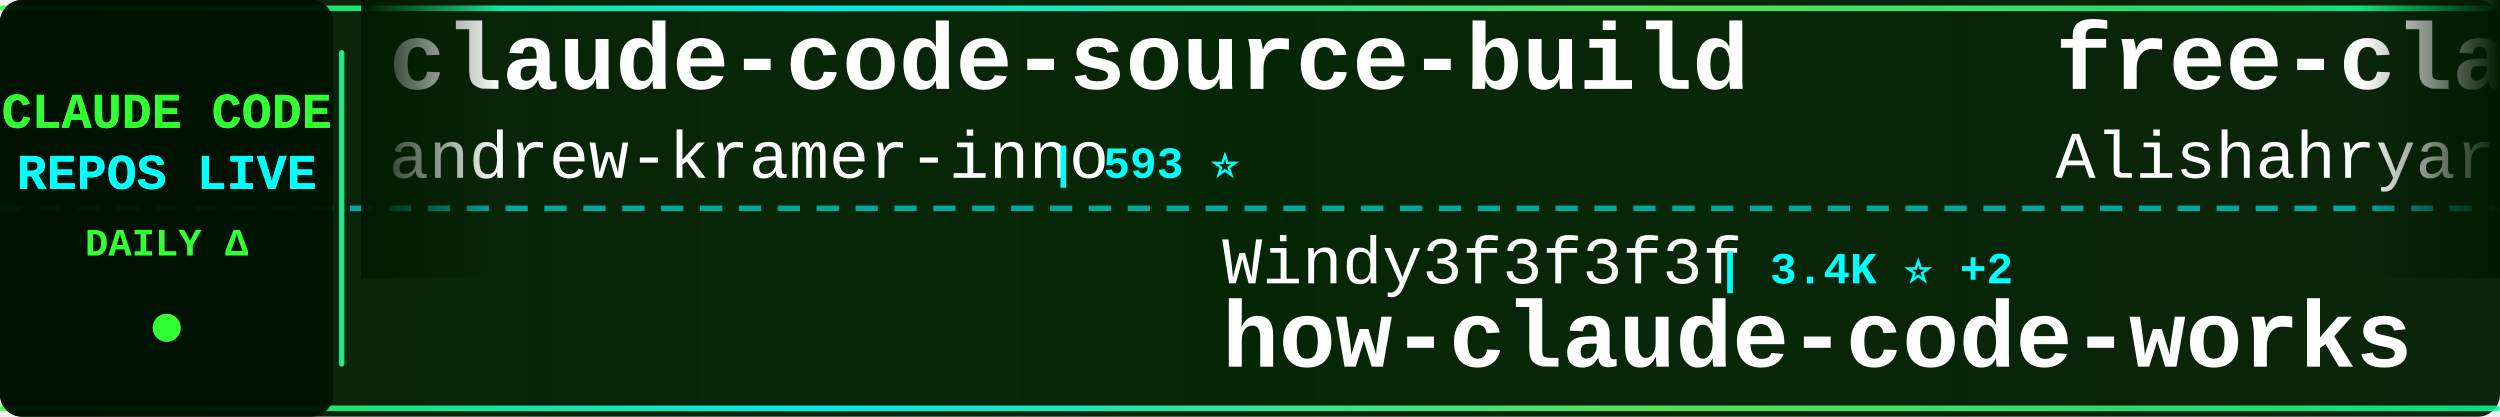
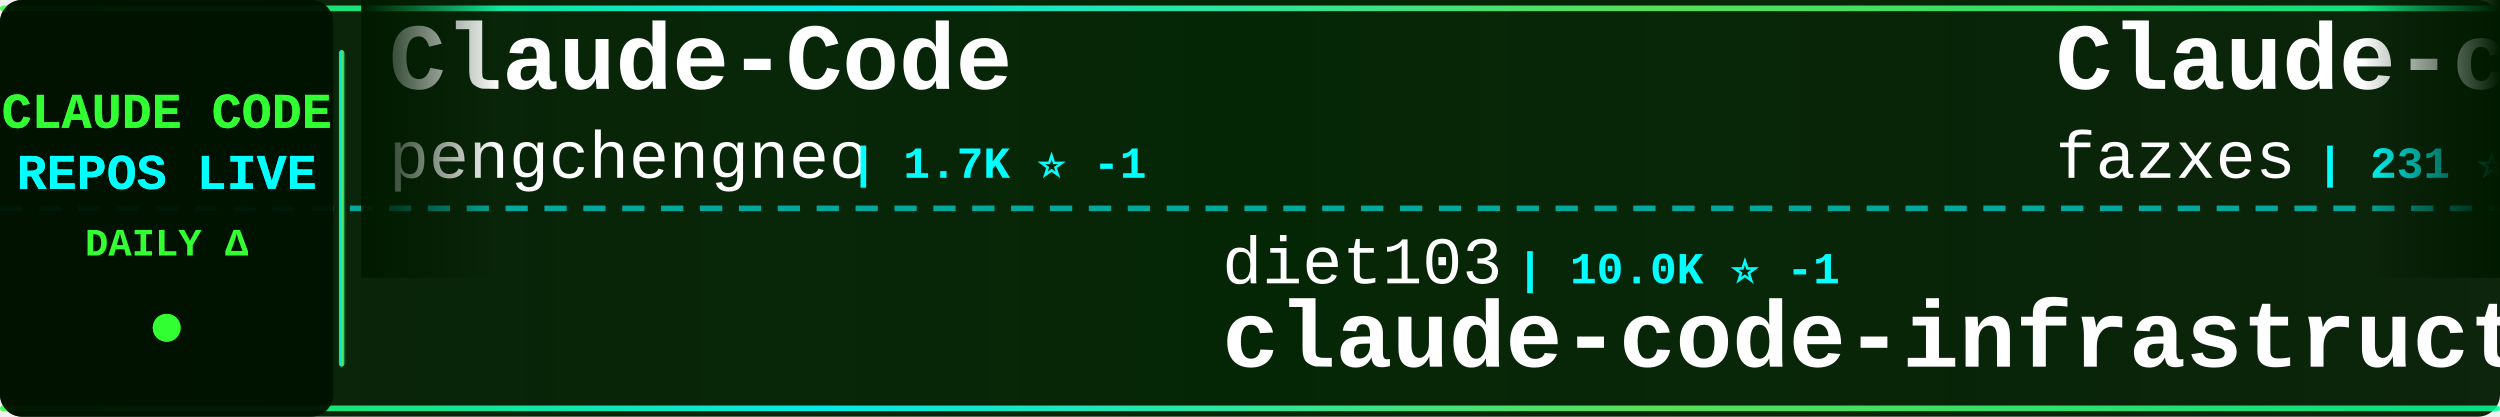
<svg xmlns="http://www.w3.org/2000/svg" width="900" height="150">
  <defs>
    <linearGradient id="tickerBg" x1="0%" y1="0%" x2="100%" y2="0%">
      <stop offset="0%" style="stop-color:#001a00;stop-opacity:0.95" />
      <stop offset="50%" style="stop-color:#002200;stop-opacity:0.98" />
      <stop offset="100%" style="stop-color:#001a00;stop-opacity:0.95" />
    </linearGradient>
    <linearGradient id="borderGrad" x1="0%" y1="0%" x2="100%" y2="0%">
      <stop offset="0%" style="stop-color:#33ff33;stop-opacity:0.85">
        <animate attributeName="stop-opacity" values="0.85;1;0.85" dur="2s" repeatCount="indefinite" />
      </stop>
      <stop offset="33%" style="stop-color:#00ffff;stop-opacity:0.9">
        <animate attributeName="stop-opacity" values="0.9;1;0.9" dur="2.2s" repeatCount="indefinite" />
      </stop>
      <stop offset="66%" style="stop-color:#66ff66;stop-opacity:0.85">
        <animate attributeName="stop-opacity" values="0.85;1;0.85" dur="1.8s" repeatCount="indefinite" />
      </stop>
      <stop offset="100%" style="stop-color:#00ff99;stop-opacity:0.85">
        <animate attributeName="stop-opacity" values="0.85;1;0.85" dur="2s" repeatCount="indefinite" />
      </stop>
    </linearGradient>
    <filter id="textGlow">
      <feGaussianBlur stdDeviation="0.1" result="coloredBlur" />
      <feMerge>
        <feMergeNode in="coloredBlur" />
        <feMergeNode in="SourceGraphic" />
      </feMerge>
    </filter>
    <filter id="metricGlow">
      <feGaussianBlur stdDeviation="0.2" result="coloredBlur" />
      <feMerge>
        <feMergeNode in="coloredBlur" />
        <feMergeNode in="SourceGraphic" />
      </feMerge>
    </filter>
    <linearGradient id="leftFade" x1="0%" y1="0%" x2="100%" y2="0%">
      <stop offset="0%" style="stop-color:#001a00;stop-opacity:1" />
      <stop offset="100%" style="stop-color:#001a00;stop-opacity:0" />
    </linearGradient>
    <linearGradient id="rightFade" x1="0%" y1="0%" x2="100%" y2="0%">
      <stop offset="0%" style="stop-color:#001a00;stop-opacity:0" />
      <stop offset="100%" style="stop-color:#001a00;stop-opacity:1" />
    </linearGradient>
  </defs>
  <rect width="900" height="150" fill="url(#tickerBg)" rx="8" />
  <rect x="0" y="2" width="900" height="2" fill="url(#borderGrad)" rx="1" />
  <rect x="0" y="146" width="900" height="2" fill="url(#borderGrad)" rx="1" />
  <line x1="0" y1="75" x2="900" y2="75" stroke="#00ffff" stroke-width="2" stroke-dasharray="8 6" opacity="0.6" />
  <rect x="0" y="0" width="120" height="150" fill="#001100" opacity="0.95" rx="8" />
  <text x="60" y="46" font-family="'Courier New', monospace" font-size="18" font-weight="bold" fill="#33ff33" text-anchor="middle" filter="url(#textGlow)">
    CLAUDE CODE
  </text>
  <text x="60" y="68" font-family="'Courier New', monospace" font-size="18" font-weight="bold" fill="#00ffff" text-anchor="middle" filter="url(#textGlow)">
    REPOS LIVE
  </text>
  <text x="60" y="92" font-family="'Courier New', monospace" font-size="14" font-weight="bold" fill="#33ff33" text-anchor="middle">
    DAILY Δ
  </text>
  <circle cx="60" cy="118" r="5" fill="#33ff33" filter="url(#metricGlow)">
    <animate attributeName="r" values="4;6;4" dur="1.5s" repeatCount="indefinite" />
    <animate attributeName="opacity" values="0.6;1;0.6" dur="1.5s" repeatCount="indefinite" />
  </circle>
  <rect x="122" y="18" width="2" height="114" fill="url(#borderGrad)" rx="1" />
  <clipPath id="tickerClip">
    <rect x="130" y="0" width="770" height="150" />
  </clipPath>
  <g clip-path="url(#tickerClip)">
    <g id="tickerItems">
      <animateTransform attributeName="transform" attributeType="XML" type="translate" from="0 0" to="-3000 0" dur="54s" repeatCount="indefinite" />
      <g transform="translate(0, 0)">
-         <text x="140" y="32" font-family="'Courier New', monospace" font-size="34" font-weight="bold" fill="#ffffff">claude-code-source-build</text>
-         <text x="140" y="64" font-family="'Courier New', monospace" font-size="24" font-weight="normal" fill="#ffffff" opacity="1.0">andrew-kramer-inno</text>
-         <text x="378" y="64" font-family="'Courier New', monospace" font-size="16" font-weight="bold" fill="#00ffff"> | 593 ⭐</text>
+         <text x="140" y="32" font-family="'Courier New', monospace" font-size="34" font-weight="bold" fill="#ffffff">Claude-Code</text>
+         <text x="140" y="64" font-family="'Courier New', monospace" font-size="24" font-weight="normal" fill="#ffffff" opacity="1.0">pengchengneo</text>
+         <text x="306" y="64" font-family="'Courier New', monospace" font-size="16" font-weight="bold" fill="#00ffff"> | 1.7K ⭐ -1</text>
      </g>
      <g transform="translate(300, 0)">
-         <text x="140" y="102" font-family="'Courier New', monospace" font-size="24" font-weight="normal" fill="#ffffff" opacity="1.0">Windy3f3f3f3f</text>
-         <text x="318" y="102" font-family="'Courier New', monospace" font-size="16" font-weight="bold" fill="#00ffff"> | 3.4K ⭐ +2</text>
-         <text x="140" y="132" font-family="'Courier New', monospace" font-size="34" font-weight="bold" fill="#ffffff">how-claude-code-works</text>
+         <text x="140" y="102" font-family="'Courier New', monospace" font-size="24" font-weight="normal" fill="#ffffff" opacity="1.0">diet103</text>
+         <text x="246" y="102" font-family="'Courier New', monospace" font-size="16" font-weight="bold" fill="#00ffff"> | 10.0K ⭐ -1</text>
+         <text x="140" y="132" font-family="'Courier New', monospace" font-size="34" font-weight="bold" fill="#ffffff">claude-code-infrastructu...</text>
      </g>
      <g transform="translate(600, 0)">
-         <text x="140" y="32" font-family="'Courier New', monospace" font-size="34" font-weight="bold" fill="#ffffff">free-claude-code</text>
-         <text x="140" y="64" font-family="'Courier New', monospace" font-size="24" font-weight="normal" fill="#ffffff" opacity="1.0">Alishahryar1</text>
-         <text x="306" y="64" font-family="'Courier New', monospace" font-size="16" font-weight="bold" fill="#00ffff"> | 45.5K ⭐ +15</text>
+         <text x="140" y="32" font-family="'Courier New', monospace" font-size="34" font-weight="bold" fill="#ffffff">Claude-code</text>
+         <text x="140" y="64" font-family="'Courier New', monospace" font-size="24" font-weight="normal" fill="#ffffff" opacity="1.0">fazxes</text>
+         <text x="234" y="64" font-family="'Courier New', monospace" font-size="16" font-weight="bold" fill="#00ffff"> | 231 ⭐</text>
      </g>
      <g transform="translate(900, 0)">
+         <text x="140" y="102" font-family="'Courier New', monospace" font-size="24" font-weight="normal" fill="#ffffff" opacity="1.0">JrCx7scC</text>
+         <text x="258" y="102" font-family="'Courier New', monospace" font-size="16" font-weight="bold" fill="#00ffff"> | 373 ⭐</text>
+         <text x="140" y="132" font-family="'Courier New', monospace" font-size="34" font-weight="bold" fill="#ffffff">claude-code-source</text>
+       </g>
+       <g transform="translate(1200, 0)">
+         <text x="140" y="32" font-family="'Courier New', monospace" font-size="34" font-weight="bold" fill="#ffffff">Auto-claude-code-researc...</text>
+         <text x="140" y="64" font-family="'Courier New', monospace" font-size="24" font-weight="normal" fill="#ffffff" opacity="1.0">wanshuiyin</text>
+         <text x="282" y="64" font-family="'Courier New', monospace" font-size="16" font-weight="bold" fill="#00ffff"> | 14.7K ⭐ +4</text>
+       </g>
+       <g transform="translate(1500, 0)">
+         <text x="140" y="102" font-family="'Courier New', monospace" font-size="24" font-weight="normal" fill="#ffffff" opacity="1.0">Windy3f3f3f3f</text>
+         <text x="318" y="102" font-family="'Courier New', monospace" font-size="16" font-weight="bold" fill="#00ffff"> | 2.6K ⭐</text>
+         <text x="140" y="132" font-family="'Courier New', monospace" font-size="34" font-weight="bold" fill="#ffffff">claude-code-from-scratch</text>
+       </g>
+       <g transform="translate(1800, 0)">
+         <text x="140" y="32" font-family="'Courier New', monospace" font-size="34" font-weight="bold" fill="#ffffff">claude-coder</text>
+         <text x="140" y="64" font-family="'Courier New', monospace" font-size="24" font-weight="normal" fill="#ffffff" opacity="1.0">kodu-ai</text>
+         <text x="246" y="64" font-family="'Courier New', monospace" font-size="16" font-weight="bold" fill="#00ffff"> | 5.2K ⭐</text>
+       </g>
+       <g transform="translate(2100, 0)">
+         <text x="140" y="102" font-family="'Courier New', monospace" font-size="24" font-weight="normal" fill="#ffffff" opacity="1.0">disler</text>
+         <text x="234" y="102" font-family="'Courier New', monospace" font-size="16" font-weight="bold" fill="#00ffff"> | 3.9K ⭐ +1</text>
+         <text x="140" y="132" font-family="'Courier New', monospace" font-size="34" font-weight="bold" fill="#ffffff">claude-code-hooks-master...</text>
+       </g>
+       <g transform="translate(2400, 0)">
+         <text x="140" y="32" font-family="'Courier New', monospace" font-size="34" font-weight="bold" fill="#ffffff">claude-code-rev</text>
+         <text x="140" y="64" font-family="'Courier New', monospace" font-size="24" font-weight="normal" fill="#ffffff" opacity="1.0">oboard</text>
+         <text x="234" y="64" font-family="'Courier New', monospace" font-size="16" font-weight="bold" fill="#00ffff"> | 3.3K ⭐ +1</text>
+       </g>
+       <g transform="translate(2700, 0)">
        <text x="140" y="102" font-family="'Courier New', monospace" font-size="24" font-weight="normal" fill="#ffffff" opacity="1.0">KPR111</text>
        <text x="234" y="102" font-family="'Courier New', monospace" font-size="16" font-weight="bold" fill="#00ffff"> | 18 ⭐</text>
        <text x="140" y="132" font-family="'Courier New', monospace" font-size="34" font-weight="bold" fill="#ffffff">Claude-Code</text>
      </g>
-       <g transform="translate(1200, 0)">
-         <text x="140" y="32" font-family="'Courier New', monospace" font-size="34" font-weight="bold" fill="#ffffff">andrej-karpathy-skills</text>
-         <text x="140" y="64" font-family="'Courier New', monospace" font-size="24" font-weight="normal" fill="#ffffff" opacity="1.0">multica-ai</text>
-         <text x="282" y="64" font-family="'Courier New', monospace" font-size="16" font-weight="bold" fill="#00ffff"> | 202.7K ⭐ +30</text>
-       </g>
-       <g transform="translate(1500, 0)">
-         <text x="140" y="102" font-family="'Courier New', monospace" font-size="24" font-weight="normal" fill="#ffffff" opacity="1.0">anthropics</text>
-         <text x="282" y="102" font-family="'Courier New', monospace" font-size="16" font-weight="bold" fill="#00ffff"> | 5.9K ⭐ +1</text>
-         <text x="140" y="132" font-family="'Courier New', monospace" font-size="34" font-weight="bold" fill="#ffffff">claude-code-security-rev...</text>
-       </g>
-       <g transform="translate(1800, 0)">
-         <text x="140" y="32" font-family="'Courier New', monospace" font-size="34" font-weight="bold" fill="#ffffff">everything-claude-code-z...</text>
-         <text x="140" y="64" font-family="'Courier New', monospace" font-size="24" font-weight="normal" fill="#ffffff" opacity="1.0">xu-xiang</text>
-         <text x="258" y="64" font-family="'Courier New', monospace" font-size="16" font-weight="bold" fill="#00ffff"> | 1.9K ⭐ +2</text>
-       </g>
-       <g transform="translate(2100, 0)">
-         <text x="140" y="102" font-family="'Courier New', monospace" font-size="24" font-weight="normal" fill="#ffffff" opacity="1.0">pengchengneo</text>
-         <text x="306" y="102" font-family="'Courier New', monospace" font-size="16" font-weight="bold" fill="#00ffff"> | 1.7K ⭐</text>
-         <text x="140" y="132" font-family="'Courier New', monospace" font-size="34" font-weight="bold" fill="#ffffff">Claude-Code</text>
-       </g>
-       <g transform="translate(2400, 0)">
-         <text x="140" y="32" font-family="'Courier New', monospace" font-size="34" font-weight="bold" fill="#ffffff">claude-code-harness</text>
-         <text x="140" y="64" font-family="'Courier New', monospace" font-size="24" font-weight="normal" fill="#ffffff" opacity="1.0">Chachamaru127</text>
-         <text x="318" y="64" font-family="'Courier New', monospace" font-size="16" font-weight="bold" fill="#00ffff"> | 3.1K ⭐</text>
-       </g>
-       <g transform="translate(2700, 0)">
-         <text x="140" y="102" font-family="'Courier New', monospace" font-size="24" font-weight="normal" fill="#ffffff" opacity="1.0">kodu-ai</text>
-         <text x="246" y="102" font-family="'Courier New', monospace" font-size="16" font-weight="bold" fill="#00ffff"> | 5.2K ⭐</text>
-         <text x="140" y="132" font-family="'Courier New', monospace" font-size="34" font-weight="bold" fill="#ffffff">claude-coder</text>
-       </g>
      <g transform="translate(3000, 0)">
-         <text x="140" y="32" font-family="'Courier New', monospace" font-size="34" font-weight="bold" fill="#ffffff">claude-code-source-build</text>
-         <text x="140" y="64" font-family="'Courier New', monospace" font-size="24" font-weight="normal" fill="#ffffff" opacity="1.0">andrew-kramer-inno</text>
-         <text x="378" y="64" font-family="'Courier New', monospace" font-size="16" font-weight="bold" fill="#00ffff"> | 593 ⭐</text>
+         <text x="140" y="32" font-family="'Courier New', monospace" font-size="34" font-weight="bold" fill="#ffffff">Claude-Code</text>
+         <text x="140" y="64" font-family="'Courier New', monospace" font-size="24" font-weight="normal" fill="#ffffff" opacity="1.0">pengchengneo</text>
+         <text x="306" y="64" font-family="'Courier New', monospace" font-size="16" font-weight="bold" fill="#00ffff"> | 1.7K ⭐ -1</text>
      </g>
      <g transform="translate(3300, 0)">
-         <text x="140" y="102" font-family="'Courier New', monospace" font-size="24" font-weight="normal" fill="#ffffff" opacity="1.0">Windy3f3f3f3f</text>
-         <text x="318" y="102" font-family="'Courier New', monospace" font-size="16" font-weight="bold" fill="#00ffff"> | 3.4K ⭐ +2</text>
-         <text x="140" y="132" font-family="'Courier New', monospace" font-size="34" font-weight="bold" fill="#ffffff">how-claude-code-works</text>
+         <text x="140" y="102" font-family="'Courier New', monospace" font-size="24" font-weight="normal" fill="#ffffff" opacity="1.0">diet103</text>
+         <text x="246" y="102" font-family="'Courier New', monospace" font-size="16" font-weight="bold" fill="#00ffff"> | 10.0K ⭐ -1</text>
+         <text x="140" y="132" font-family="'Courier New', monospace" font-size="34" font-weight="bold" fill="#ffffff">claude-code-infrastructu...</text>
      </g>
      <g transform="translate(3600, 0)">
-         <text x="140" y="32" font-family="'Courier New', monospace" font-size="34" font-weight="bold" fill="#ffffff">free-claude-code</text>
-         <text x="140" y="64" font-family="'Courier New', monospace" font-size="24" font-weight="normal" fill="#ffffff" opacity="1.0">Alishahryar1</text>
-         <text x="306" y="64" font-family="'Courier New', monospace" font-size="16" font-weight="bold" fill="#00ffff"> | 45.5K ⭐ +15</text>
+         <text x="140" y="32" font-family="'Courier New', monospace" font-size="34" font-weight="bold" fill="#ffffff">Claude-code</text>
+         <text x="140" y="64" font-family="'Courier New', monospace" font-size="24" font-weight="normal" fill="#ffffff" opacity="1.0">fazxes</text>
+         <text x="234" y="64" font-family="'Courier New', monospace" font-size="16" font-weight="bold" fill="#00ffff"> | 231 ⭐</text>
      </g>
      <g transform="translate(3900, 0)">
-         <text x="140" y="102" font-family="'Courier New', monospace" font-size="24" font-weight="normal" fill="#ffffff" opacity="1.0">KPR111</text>
-         <text x="234" y="102" font-family="'Courier New', monospace" font-size="16" font-weight="bold" fill="#00ffff"> | 18 ⭐</text>
-         <text x="140" y="132" font-family="'Courier New', monospace" font-size="34" font-weight="bold" fill="#ffffff">Claude-Code</text>
+         <text x="140" y="102" font-family="'Courier New', monospace" font-size="24" font-weight="normal" fill="#ffffff" opacity="1.0">JrCx7scC</text>
+         <text x="258" y="102" font-family="'Courier New', monospace" font-size="16" font-weight="bold" fill="#00ffff"> | 373 ⭐</text>
+         <text x="140" y="132" font-family="'Courier New', monospace" font-size="34" font-weight="bold" fill="#ffffff">claude-code-source</text>
      </g>
    </g>
  </g>
  <rect x="130" y="0" width="50" height="100" fill="url(#leftFade)" />
  <rect x="850" y="0" width="50" height="100" fill="url(#rightFade)" />
</svg>
